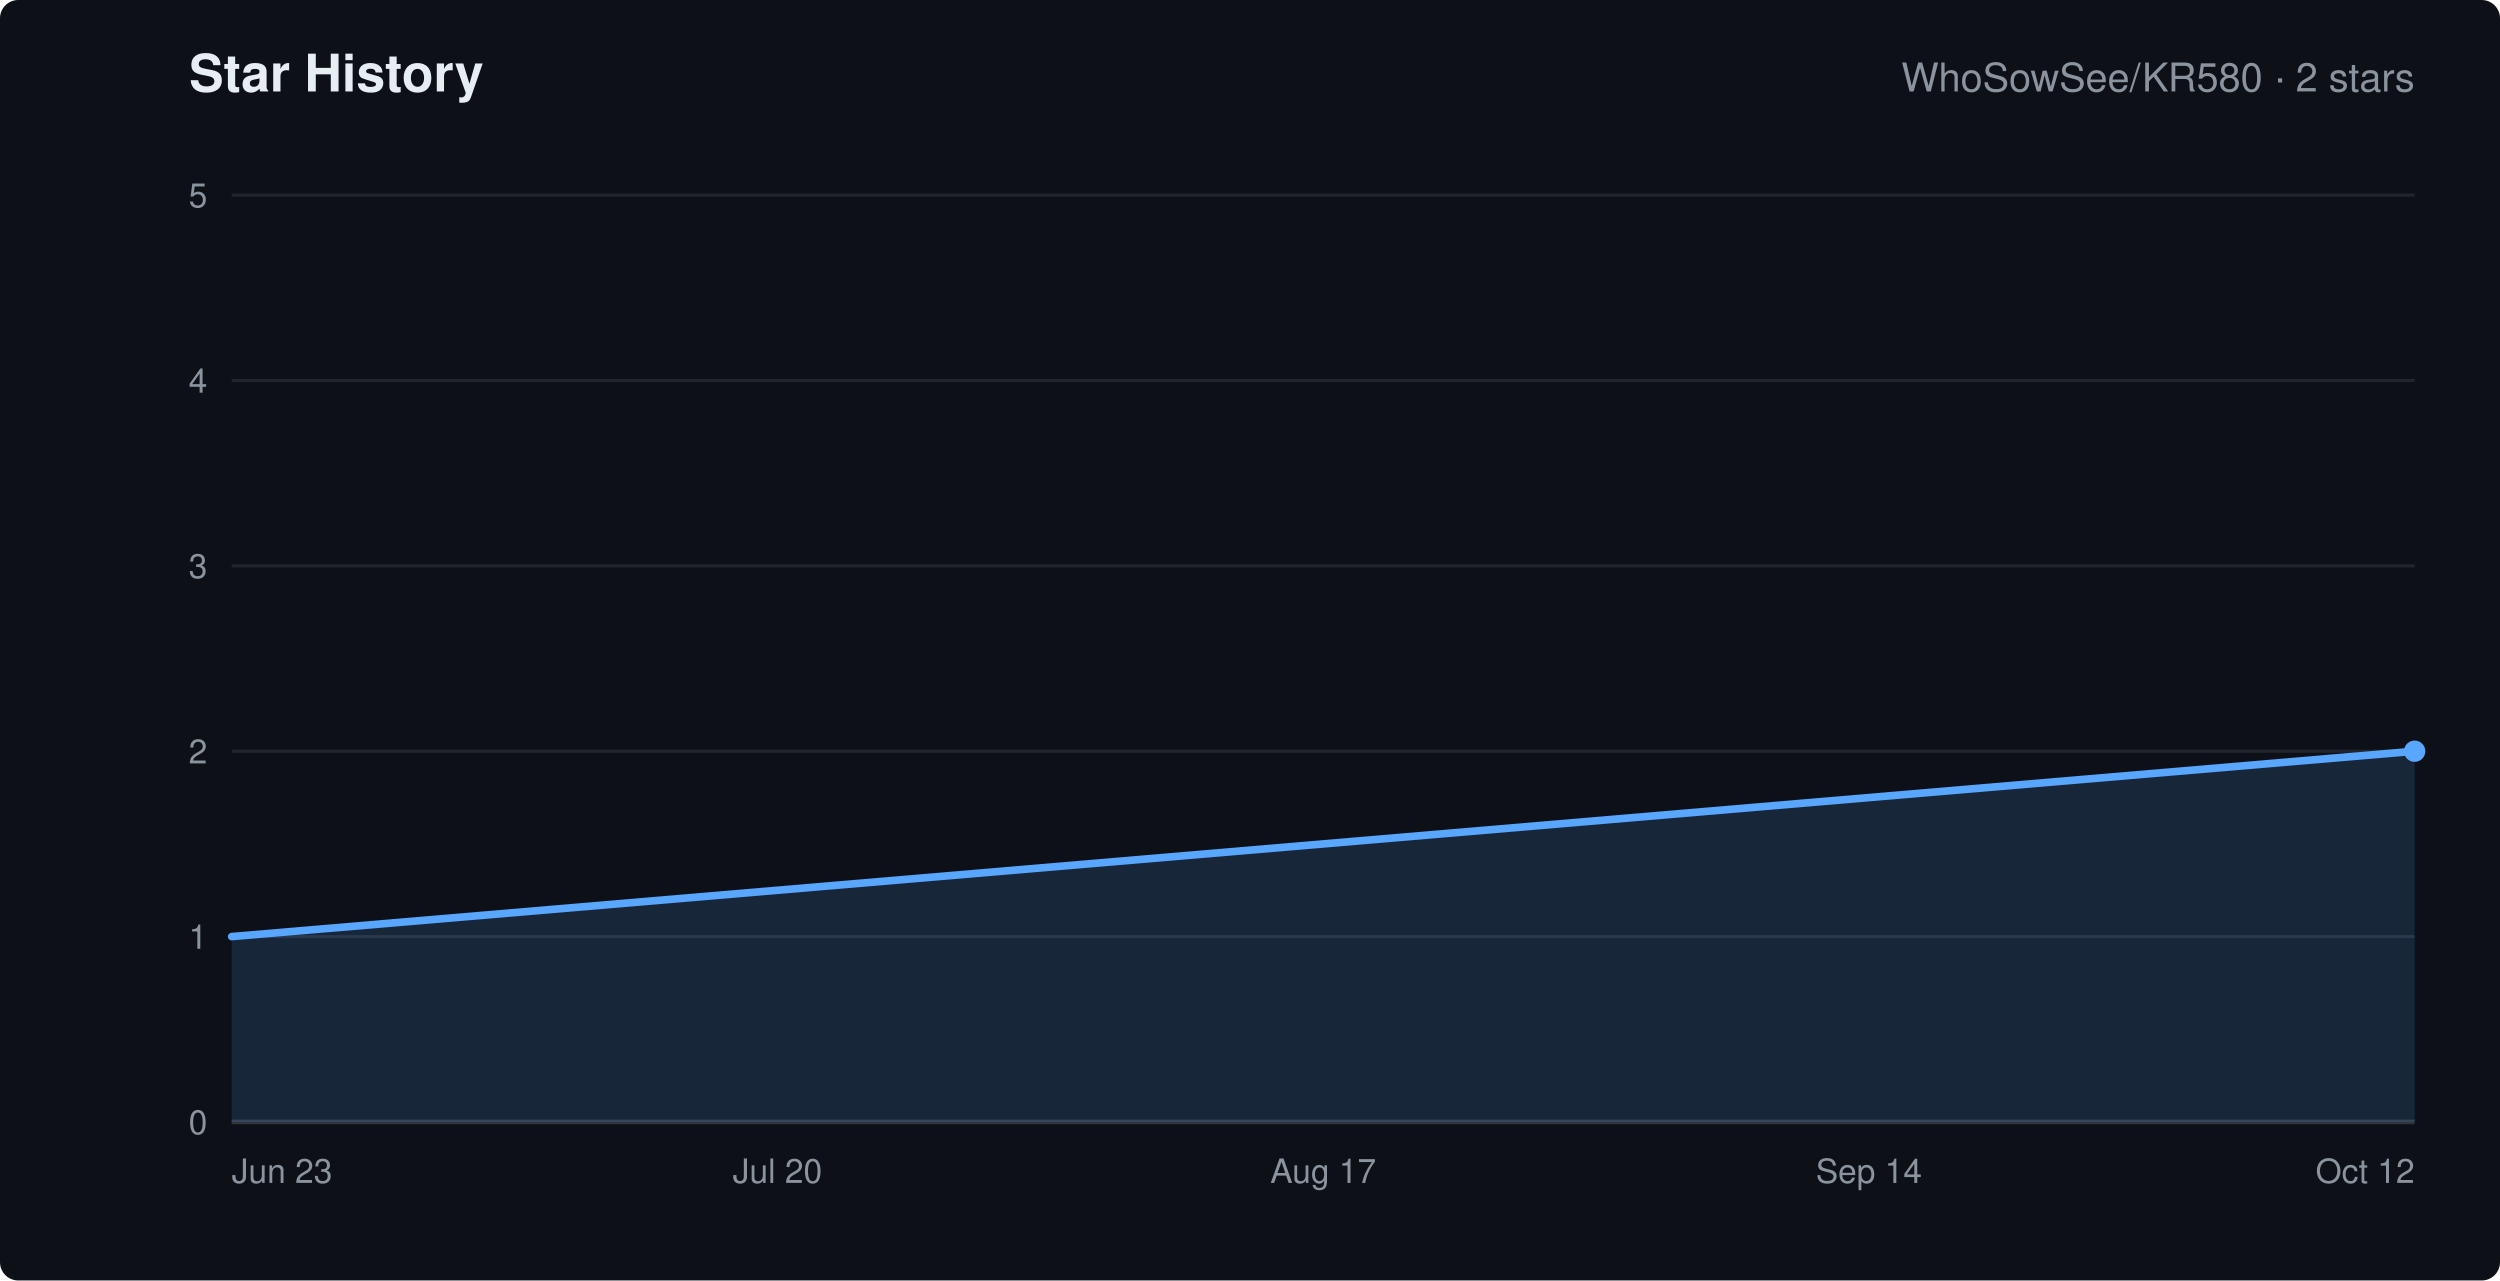
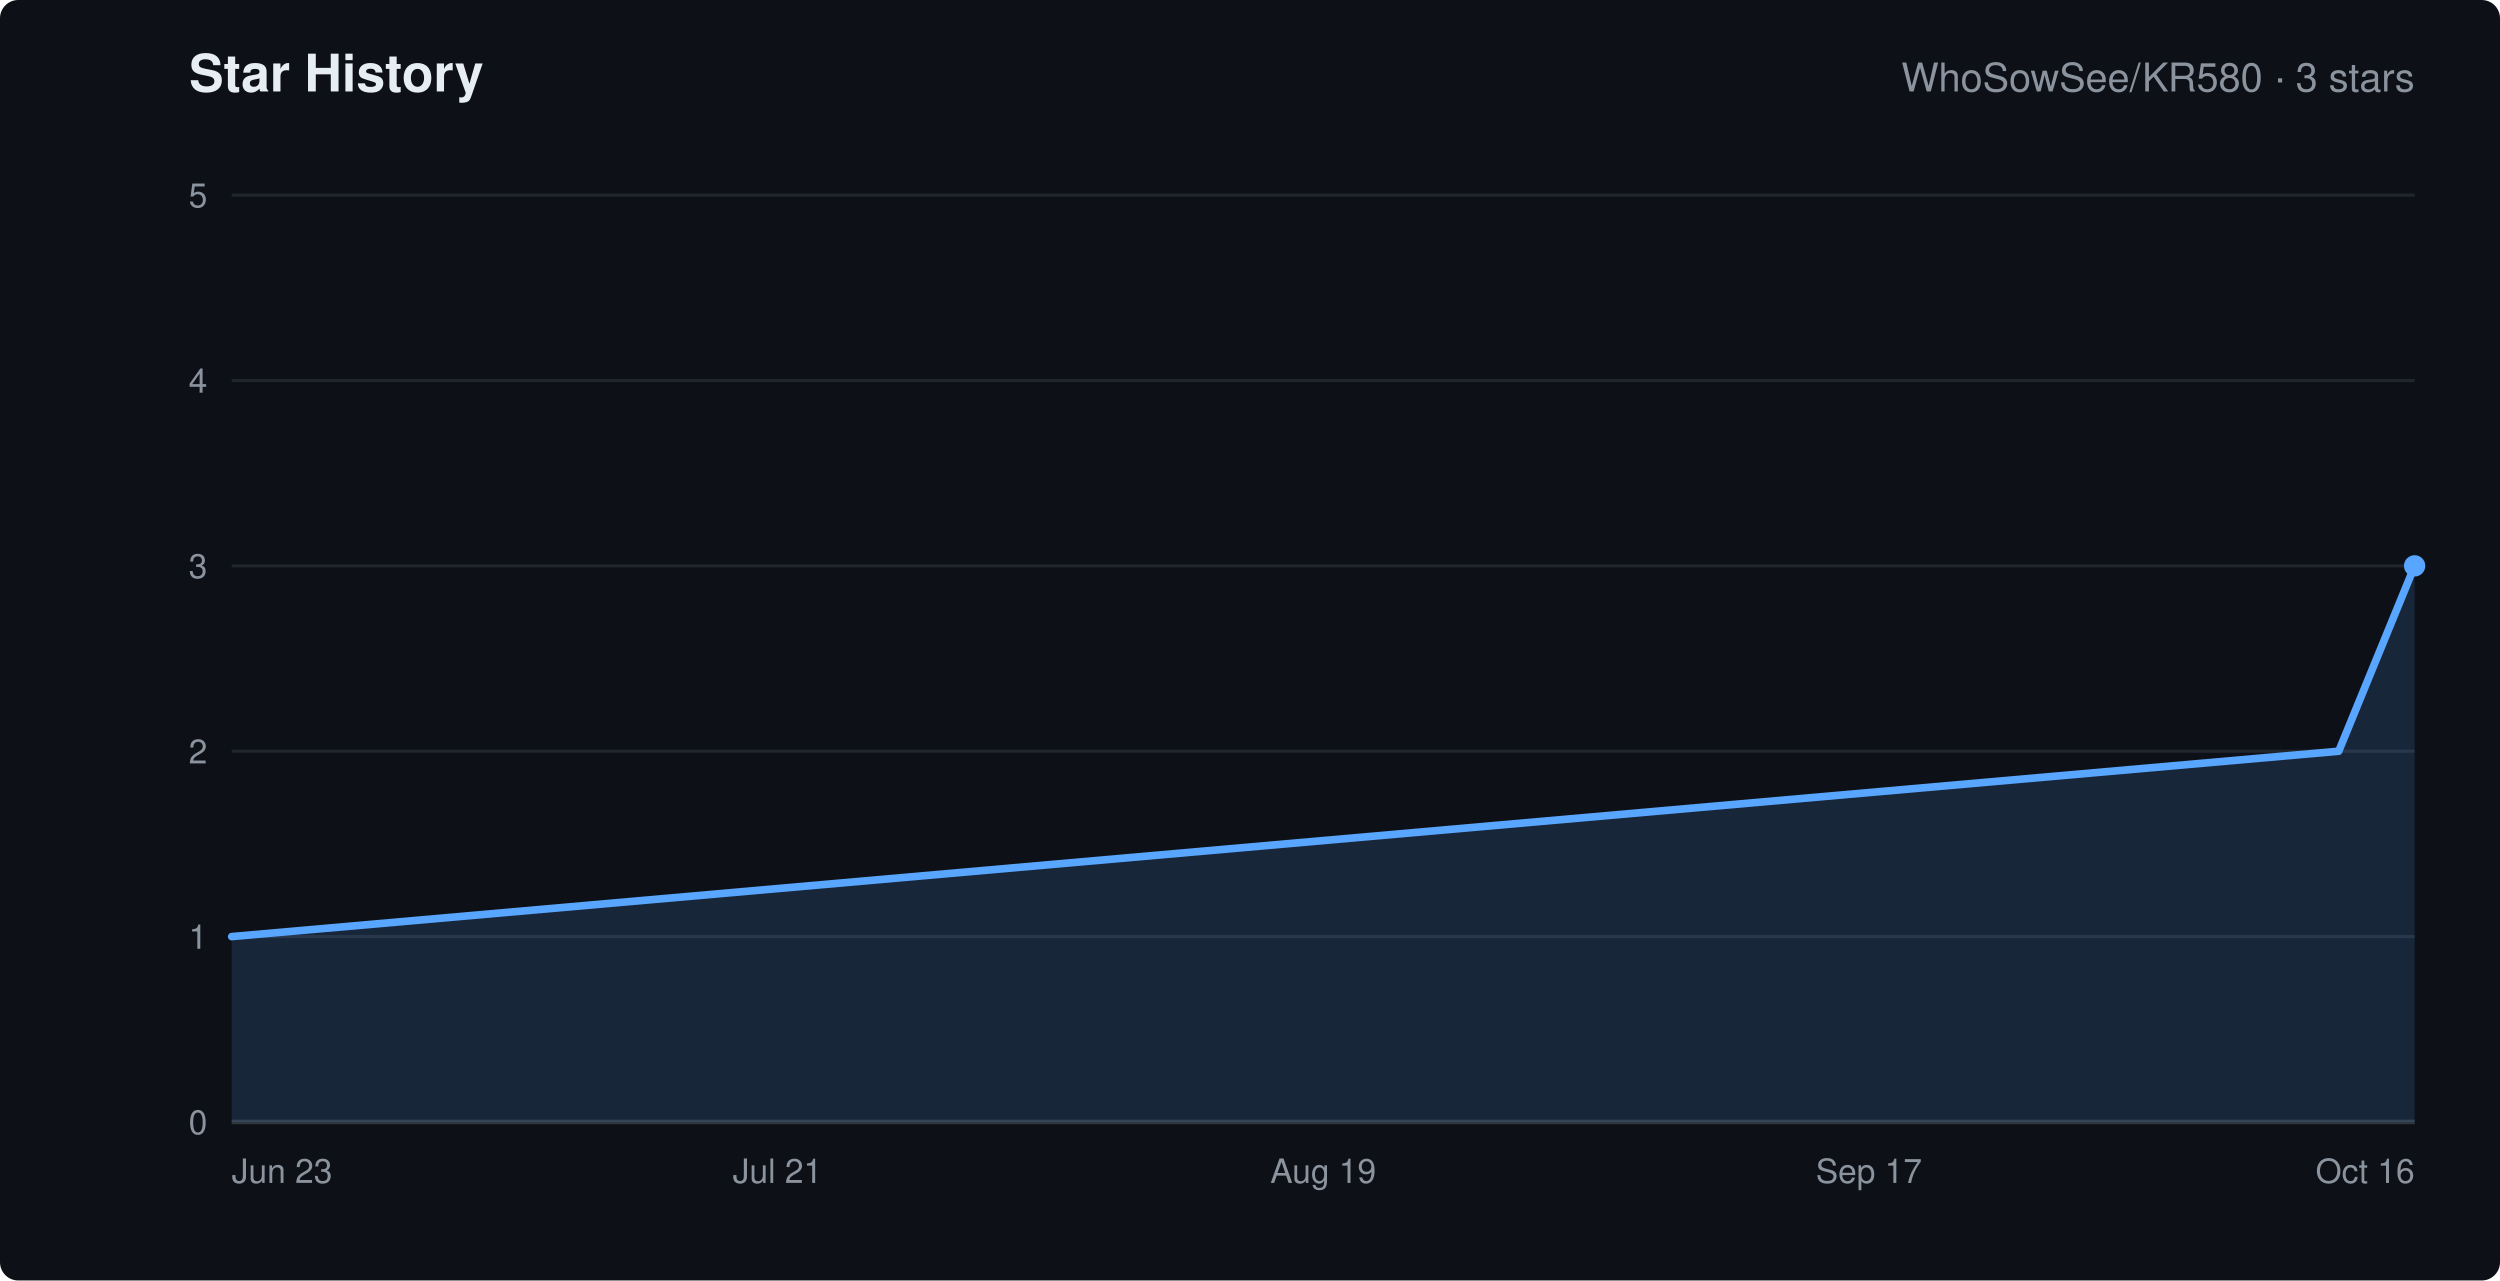
<svg xmlns="http://www.w3.org/2000/svg" width="820" height="420" viewBox="0 0 820 420" role="img" aria-labelledby="chart-title" font-family="-apple-system,Segoe UI,Helvetica,Arial,sans-serif">
  <rect width="820" height="420" rx="6" fill="#0d1117" />
  <text x="62" y="30" fill="#e6edf3" font-size="17" font-weight="600">Star History</text>
-   <text x="792" y="30" text-anchor="end" fill="#8b949e" font-size="13">WhoSowSee/KR580 · 2 stars</text>
+   <text x="792" y="30" text-anchor="end" fill="#8b949e" font-size="13">WhoSowSee/KR580 · 3 stars</text>
  <line x1="76" y1="368.0" x2="792" y2="368.0" stroke="#21262d" />
  <text x="68" y="372.0" text-anchor="end" fill="#8b949e" font-size="11">0</text>
  <line x1="76" y1="307.2" x2="792" y2="307.2" stroke="#21262d" />
  <text x="68" y="311.2" text-anchor="end" fill="#8b949e" font-size="11">1</text>
  <line x1="76" y1="246.4" x2="792" y2="246.4" stroke="#21262d" />
  <text x="68" y="250.4" text-anchor="end" fill="#8b949e" font-size="11">2</text>
  <line x1="76" y1="185.6" x2="792" y2="185.6" stroke="#21262d" />
  <text x="68" y="189.6" text-anchor="end" fill="#8b949e" font-size="11">3</text>
  <line x1="76" y1="124.8" x2="792" y2="124.8" stroke="#21262d" />
  <text x="68" y="128.8" text-anchor="end" fill="#8b949e" font-size="11">4</text>
  <line x1="76" y1="64.0" x2="792" y2="64.0" stroke="#21262d" />
  <text x="68" y="68.0" text-anchor="end" fill="#8b949e" font-size="11">5</text>
  <text x="76.0" y="388" text-anchor="start" fill="#8b949e" font-size="11">Jun 23</text>
-   <text x="255.0" y="388" text-anchor="middle" fill="#8b949e" font-size="11">Jul 20</text>
-   <text x="434.0" y="388" text-anchor="middle" fill="#8b949e" font-size="11">Aug 17</text>
-   <text x="613.0" y="388" text-anchor="middle" fill="#8b949e" font-size="11">Sep 14</text>
-   <text x="792.0" y="388" text-anchor="end" fill="#8b949e" font-size="11">Oct 12</text>
+   <text x="255.0" y="388" text-anchor="middle" fill="#8b949e" font-size="11">Jul 21</text>
+   <text x="434.0" y="388" text-anchor="middle" fill="#8b949e" font-size="11">Aug 19</text>
+   <text x="613.0" y="388" text-anchor="middle" fill="#8b949e" font-size="11">Sep 17</text>
+   <text x="792.0" y="388" text-anchor="end" fill="#8b949e" font-size="11">Oct 16</text>
  <line x1="76" y1="368" x2="792" y2="368" stroke="#30363d" stroke-width="1.5" />
-   <polygon points="76,368 76.0,307.2 792.0,246.4 792.0,368" fill="#58a6ff" fill-opacity="0.15" />
-   <polyline points="76.0,307.2 792.0,246.4" fill="none" stroke="#58a6ff" stroke-width="2.5" stroke-linejoin="round" stroke-linecap="round" />
-   <circle cx="792.0" cy="246.4" r="3.5" fill="#58a6ff" />
+   <polygon points="76,368 76.0,307.2 767.1,246.4 792.0,185.6 792.0,368" fill="#58a6ff" fill-opacity="0.15" />
+   <polyline points="76.0,307.2 767.1,246.4 792.0,185.6" fill="none" stroke="#58a6ff" stroke-width="2.5" stroke-linejoin="round" stroke-linecap="round" />
+   <circle cx="792.0" cy="185.6" r="3.5" fill="#58a6ff" />
</svg>
